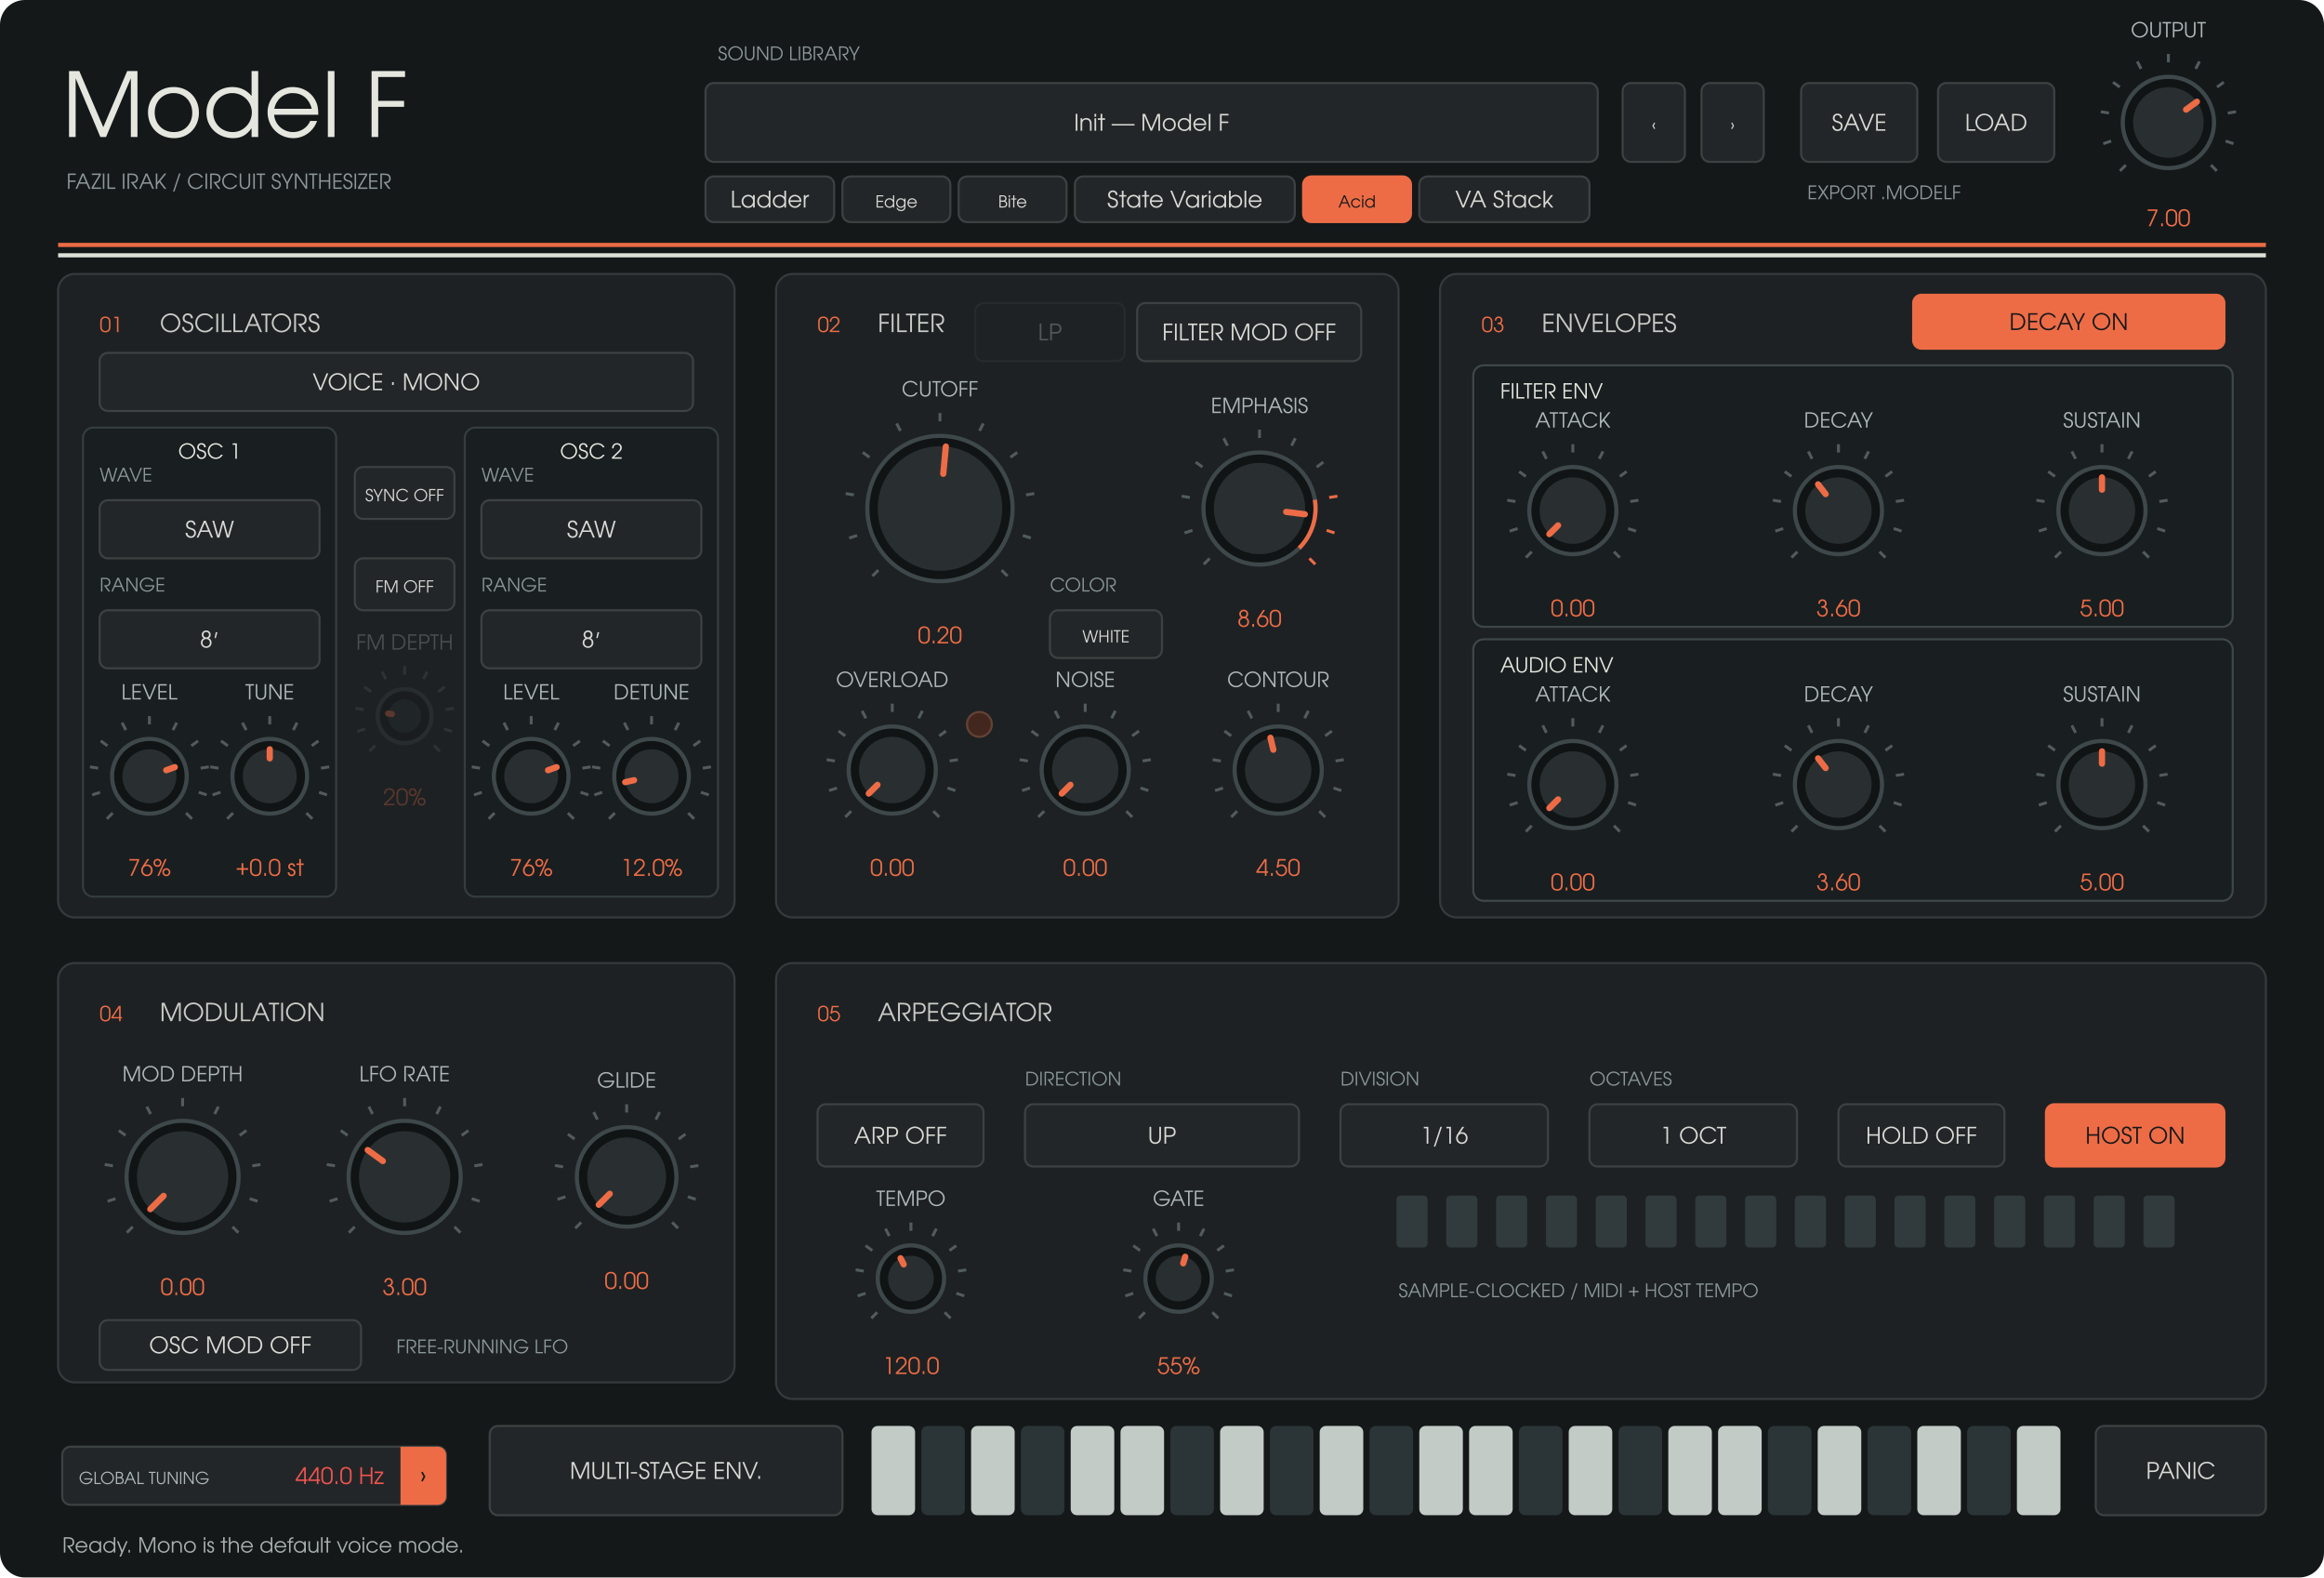
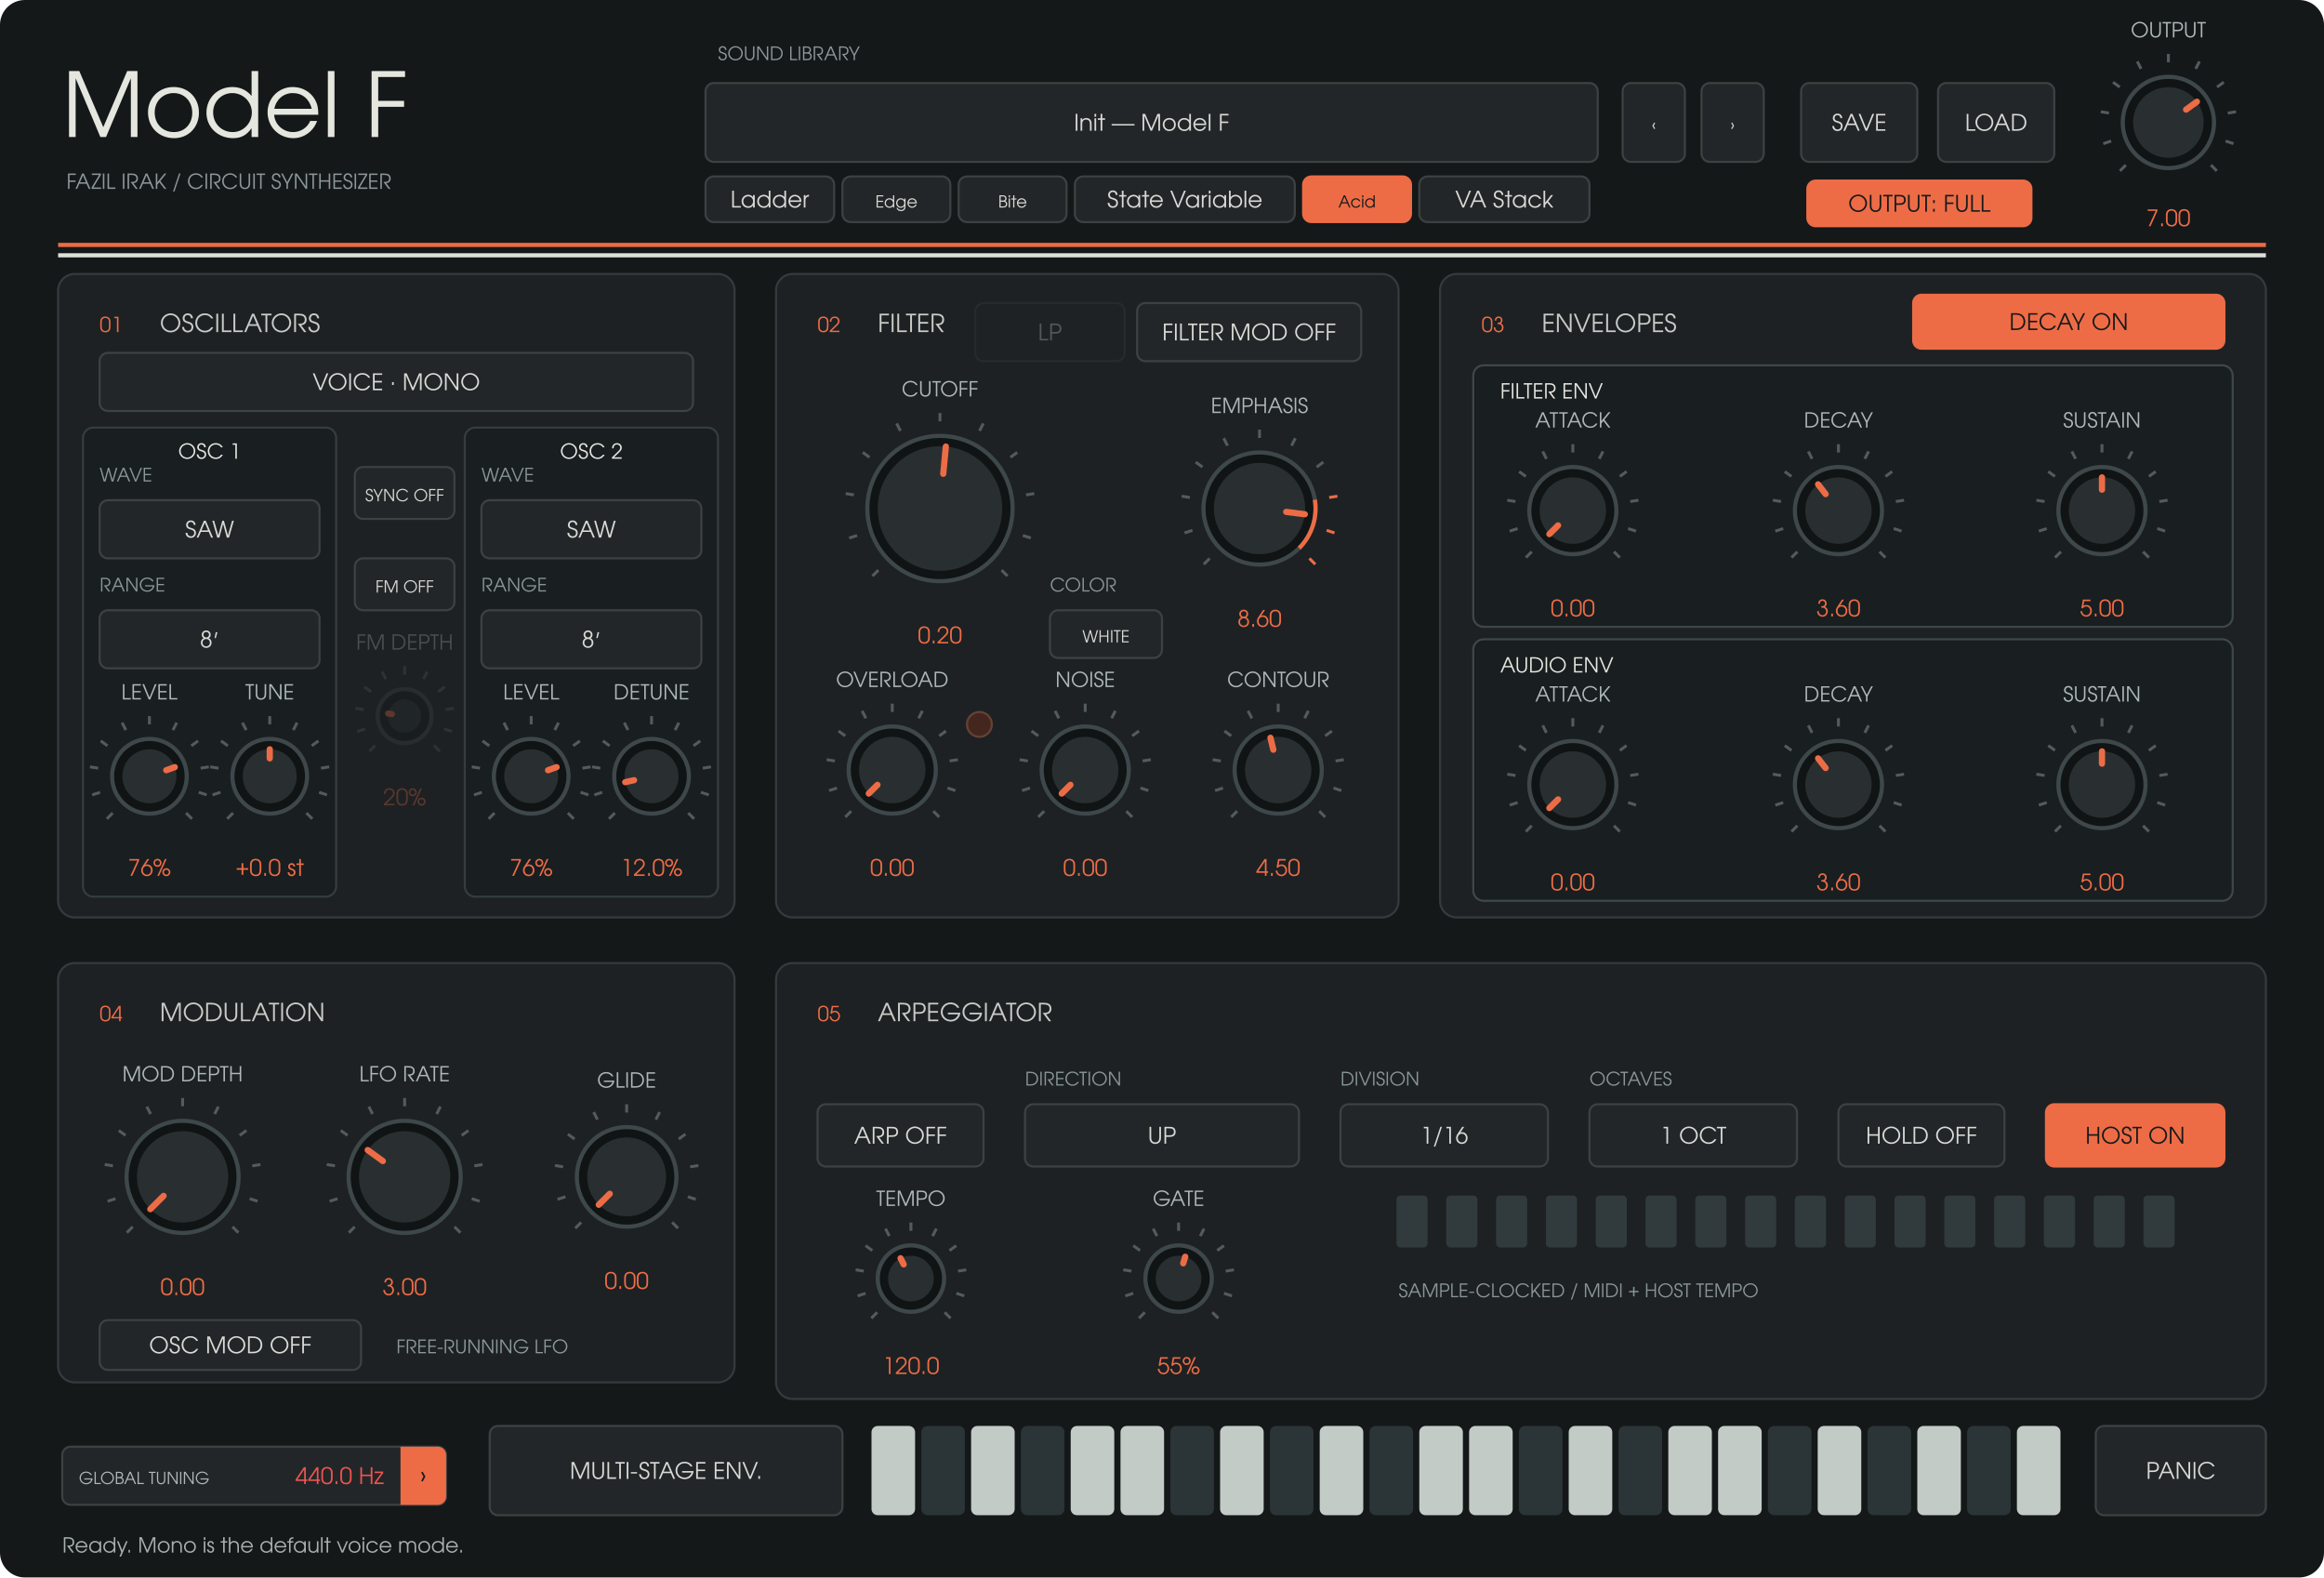
<svg xmlns="http://www.w3.org/2000/svg" width="1120" height="760" viewBox="0 0 1120 760">
  <rect width="1120" height="760" rx="12" fill="#141819" />
  <g font-family="URW Gothic, sans-serif">
    <text x="30" y="66" fill="#e5e7df" font-size="43" text-anchor="start">Model F</text>
    <text x="32" y="91" fill="#8d9799" font-size="10" text-anchor="start">FAZIL IRAK  /  CIRCUIT SYNTHESIZER</text>
    <text x="346" y="29" fill="#8d9799" font-size="9" text-anchor="start">SOUND LIBRARY</text>
    <rect x="340" y="40" width="430" height="38" rx="4" fill="#222628" stroke="#3d4142" />
    <text x="555" y="63" fill="#d8dad5" font-size="11" text-anchor="middle">Init — Model F</text>
    <rect x="340" y="85" width="62" height="22" rx="4" fill="#222628" stroke="#3d4142" />
    <text x="371" y="100" fill="#d8dad5" font-size="11" text-anchor="middle">Ladder</text>
    <rect x="406" y="85" width="52" height="22" rx="4" fill="#222628" stroke="#3d4142" />
    <text x="432" y="100" fill="#d8dad5" font-size="8" text-anchor="middle">Edge</text>
    <rect x="462" y="85" width="52" height="22" rx="4" fill="#222628" stroke="#3d4142" />
    <text x="488" y="100" fill="#d8dad5" font-size="8" text-anchor="middle">Bite</text>
    <rect x="518" y="85" width="106" height="22" rx="4" fill="#222628" stroke="#3d4142" />
    <text x="571" y="100" fill="#d8dad5" font-size="11" text-anchor="middle">State Variable</text>
    <rect x="628" y="85" width="52" height="22" rx="4" fill="#ed6c46" stroke="#ed6c46" />
    <text x="654" y="100" fill="#17191a" font-size="8" text-anchor="middle">Acid</text>
    <rect x="684" y="85" width="82" height="22" rx="4" fill="#222628" stroke="#3d4142" />
    <text x="725" y="100" fill="#d8dad5" font-size="11" text-anchor="middle">VA Stack</text>
    <rect x="782" y="40" width="30" height="38" rx="4" fill="#222628" stroke="#3d4142" />
    <text x="797" y="63" fill="#d8dad5" font-size="8" text-anchor="middle">‹</text>
    <rect x="820" y="40" width="30" height="38" rx="4" fill="#222628" stroke="#3d4142" />
    <text x="835" y="63" fill="#d8dad5" font-size="8" text-anchor="middle">›</text>
    <rect x="868" y="40" width="56" height="38" rx="4" fill="#222628" stroke="#3d4142" />
    <text x="896" y="63" fill="#d8dad5" font-size="11" text-anchor="middle">SAVE</text>
    <rect x="934" y="40" width="56" height="38" rx="4" fill="#222628" stroke="#3d4142" />
    <text x="962" y="63" fill="#d8dad5" font-size="11" text-anchor="middle">LOAD</text>
-     <text x="871" y="96" fill="#8d9799" font-size="9" text-anchor="start">EXPORT .MODELF</text>
    <path d="M28 118H1092" stroke="#ed6c46" stroke-width="2" />
    <path d="M28 123H1092" stroke="#dce0d8" stroke-width="2" />
    <rect x="28" y="132" width="326" height="310" rx="8" fill="#1d2123" stroke="#353a3c" />
    <text x="48" y="160" fill="#ed6c46" font-size="10" text-anchor="start">01</text>
    <text x="77" y="160" fill="#c8cbc6" font-size="12" text-anchor="start">OSCILLATORS</text>
    <rect x="374" y="132" width="300" height="310" rx="8" fill="#1d2123" stroke="#353a3c" />
    <text x="394" y="160" fill="#ed6c46" font-size="10" text-anchor="start">02</text>
    <text x="423" y="160" fill="#c8cbc6" font-size="12" text-anchor="start">FILTER</text>
    <rect x="694" y="132" width="398" height="310" rx="8" fill="#1d2123" stroke="#353a3c" />
    <text x="714" y="160" fill="#ed6c46" font-size="10" text-anchor="start">03</text>
    <text x="743" y="160" fill="#c8cbc6" font-size="12" text-anchor="start">ENVELOPES</text>
    <rect x="28" y="464" width="326" height="202" rx="8" fill="#1d2123" stroke="#353a3c" />
    <text x="48" y="492" fill="#ed6c46" font-size="10" text-anchor="start">04</text>
    <text x="77" y="492" fill="#c8cbc6" font-size="12" text-anchor="start">MODULATION</text>
    <rect x="374" y="464" width="718" height="210" rx="8" fill="#1d2123" stroke="#353a3c" />
    <text x="394" y="492" fill="#ed6c46" font-size="10" text-anchor="start">05</text>
    <text x="423" y="492" fill="#c8cbc6" font-size="12" text-anchor="start">ARPEGGIATOR</text>
    <rect x="40" y="206" width="122" height="226" rx="5" fill="#191e20" stroke="#343d40" />
    <text x="101" y="221" fill="#e5e7df" font-size="10" text-anchor="middle">OSC 1</text>
    <rect x="224" y="206" width="122" height="226" rx="5" fill="#191e20" stroke="#343d40" />
    <text x="285" y="221" fill="#e5e7df" font-size="10" text-anchor="middle">OSC 2</text>
    <rect x="710" y="176" width="366" height="126" rx="5" fill="#191e20" stroke="#3e474a" />
    <text x="723" y="192" fill="#e5e7df" font-size="10" text-anchor="start">FILTER ENV</text>
    <rect x="710" y="308" width="366" height="126" rx="5" fill="#191e20" stroke="#3e474a" />
    <text x="723" y="324" fill="#e5e7df" font-size="10" text-anchor="start">AUDIO ENV</text>
    <rect x="30" y="697" width="185" height="28" rx="4" fill="#222628" stroke="#3d4142" />
    <text x="122.5" y="715" fill="#d8dad5" font-size="11" text-anchor="middle" />
    <path data-role="global-tuning-cycle" d="M193 697H211A4 4 0 0 1 215 701V721A4 4 0 0 1 211 725H193Z" fill="#ed6c46" />
    <text x="38" y="715" fill="#afb8b8" font-size="8" text-anchor="start">GLOBAL TUNING</text>
    <text x="185" y="715" fill="#ef5350" font-size="11" text-anchor="end">440.0 Hz</text>
    <text x="204" y="715" fill="#151b1c" font-size="12" text-anchor="middle">›</text>
    <g opacity="0.3">
      <rect x="470" y="146" width="72" height="28" rx="4" fill="#222628" stroke="#3d4142" />
      <text x="506" y="164" fill="#d8dad5" font-size="11" text-anchor="middle">LP</text>
    </g>
    <path d="M 1024.494 79.506 L 1021.665 82.335" stroke="#525b5e" stroke-width="1.4" />
    <path d="M 1017.419 67.961 L 1013.615 69.198" stroke="#525b5e" stroke-width="1.4" />
    <path d="M 1016.357 54.463 L 1012.406 53.838" stroke="#525b5e" stroke-width="1.4" />
    <path d="M 1021.539 41.954 L 1018.302 39.603" stroke="#525b5e" stroke-width="1.4" />
    <path d="M 1031.834 33.161 L 1030.018 29.597" stroke="#525b5e" stroke-width="1.4" />
    <path d="M 1045 30 L 1045 26" stroke="#525b5e" stroke-width="1.4" />
    <path d="M 1058.166 33.161 L 1059.982 29.597" stroke="#525b5e" stroke-width="1.4" />
    <path d="M 1068.461 41.954 L 1071.698 39.603" stroke="#525b5e" stroke-width="1.4" />
    <path d="M 1073.643 54.463 L 1077.594 53.838" stroke="#525b5e" stroke-width="1.4" />
    <path d="M 1072.581 67.961 L 1076.385 69.198" stroke="#525b5e" stroke-width="1.4" />
    <path d="M 1065.506 79.506 L 1068.335 82.335" stroke="#525b5e" stroke-width="1.4" />
    <circle cx="1045" cy="59" r="22" fill="#101415" stroke="#3e474a" stroke-width="2" />
    <circle cx="1045" cy="59" r="17" fill="#292f31" />
    <path d="M 1053.543 52.793 L 1058.753 49.008" stroke="#ed6c46" stroke-width="3" stroke-linecap="round" />
    <text x="1045" y="18" fill="#afb8b8" font-size="10" text-anchor="middle">OUTPUT</text>
    <text x="1045" y="109" fill="#ed6c46" font-size="11" text-anchor="middle">7.00</text>
+     <rect x="871" y="87" width="108" height="22" rx="4" fill="#ed6c46" stroke="#ed6c46" />
+     <text x="925" y="102" fill="#17191a" font-size="11" text-anchor="middle">OUTPUT: FULL</text>
    <rect x="48" y="170" width="286" height="28" rx="4" fill="#222628" stroke="#3d4142" />
    <text x="191" y="188" fill="#d8dad5" font-size="11" text-anchor="middle">VOICE · MONO</text>
    <rect x="48" y="241" width="106" height="28" rx="4" fill="#222628" stroke="#3d4142" />
    <text x="101" y="259" fill="#d8dad5" font-size="11" text-anchor="middle">SAW</text>
    <text x="48" y="232" fill="#899598" font-size="9" text-anchor="start">WAVE</text>
    <rect x="48" y="294" width="106" height="28" rx="4" fill="#222628" stroke="#3d4142" />
    <text x="101" y="312" fill="#d8dad5" font-size="11" text-anchor="middle">8′</text>
    <text x="48" y="285" fill="#899598" font-size="9" text-anchor="start">RANGE</text>
    <rect x="232" y="241" width="106" height="28" rx="4" fill="#222628" stroke="#3d4142" />
    <text x="285" y="259" fill="#d8dad5" font-size="11" text-anchor="middle">SAW</text>
    <text x="232" y="232" fill="#899598" font-size="9" text-anchor="start">WAVE</text>
    <rect x="232" y="294" width="106" height="28" rx="4" fill="#222628" stroke="#3d4142" />
    <text x="285" y="312" fill="#d8dad5" font-size="11" text-anchor="middle">8′</text>
    <text x="232" y="285" fill="#899598" font-size="9" text-anchor="start">RANGE</text>
    <path d="M 54.322 391.678 L 51.494 394.506" stroke="#525b5e" stroke-width="1.4" />
    <path d="M 48.224 381.725 L 44.419 382.961" stroke="#525b5e" stroke-width="1.4" />
    <path d="M 47.308 370.089 L 43.357 369.463" stroke="#525b5e" stroke-width="1.4" />
    <path d="M 51.775 359.305 L 48.539 356.954" stroke="#525b5e" stroke-width="1.4" />
    <path d="M 60.65 351.725 L 58.834 348.161" stroke="#525b5e" stroke-width="1.4" />
    <path d="M 72 349 L 72 345" stroke="#525b5e" stroke-width="1.4" />
    <path d="M 83.35 351.725 L 85.166 348.161" stroke="#525b5e" stroke-width="1.4" />
    <path d="M 92.225 359.305 L 95.461 356.954" stroke="#525b5e" stroke-width="1.4" />
    <path d="M 96.692 370.089 L 100.643 369.463" stroke="#525b5e" stroke-width="1.4" />
    <path d="M 95.776 381.725 L 99.581 382.961" stroke="#525b5e" stroke-width="1.4" />
    <path d="M 89.678 391.678 L 92.506 394.506" stroke="#525b5e" stroke-width="1.4" />
    <circle cx="72" cy="374" r="18" fill="#101415" stroke="#3e474a" stroke-width="2" />
    <circle cx="72" cy="374" r="13" fill="#292f31" />
    <path d="M 80.129 371.073 L 84.231 369.596" stroke="#ed6c46" stroke-width="3" stroke-linecap="round" />
    <text x="72" y="337" fill="#afb8b8" font-size="10" text-anchor="middle">LEVEL</text>
    <text x="72" y="422" fill="#ed6c46" font-size="11" text-anchor="middle">76%</text>
    <path d="M 112.322 391.678 L 109.494 394.506" stroke="#525b5e" stroke-width="1.4" />
    <path d="M 106.224 381.725 L 102.419 382.961" stroke="#525b5e" stroke-width="1.4" />
    <path d="M 105.308 370.089 L 101.357 369.463" stroke="#525b5e" stroke-width="1.4" />
    <path d="M 109.775 359.305 L 106.539 356.954" stroke="#525b5e" stroke-width="1.4" />
    <path d="M 118.65 351.725 L 116.834 348.161" stroke="#525b5e" stroke-width="1.4" />
    <path d="M 130 349 L 130 345" stroke="#525b5e" stroke-width="1.4" />
    <path d="M 141.35 351.725 L 143.166 348.161" stroke="#525b5e" stroke-width="1.4" />
    <path d="M 150.225 359.305 L 153.461 356.954" stroke="#525b5e" stroke-width="1.4" />
    <path d="M 154.692 370.089 L 158.643 369.463" stroke="#525b5e" stroke-width="1.4" />
    <path d="M 153.776 381.725 L 157.581 382.961" stroke="#525b5e" stroke-width="1.4" />
    <path d="M 147.678 391.678 L 150.506 394.506" stroke="#525b5e" stroke-width="1.4" />
    <circle cx="130" cy="374" r="18" fill="#101415" stroke="#3e474a" stroke-width="2" />
    <circle cx="130" cy="374" r="13" fill="#292f31" />
    <path d="M 130 365.36 L 130 361" stroke="#ed6c46" stroke-width="3" stroke-linecap="round" />
    <text x="130" y="337" fill="#afb8b8" font-size="10" text-anchor="middle">TUNE</text>
    <text x="130" y="422" fill="#ed6c46" font-size="11" text-anchor="middle">+0.0 st</text>
    <path d="M 238.322 391.678 L 235.494 394.506" stroke="#525b5e" stroke-width="1.4" />
    <path d="M 232.224 381.725 L 228.419 382.961" stroke="#525b5e" stroke-width="1.4" />
    <path d="M 231.308 370.089 L 227.357 369.463" stroke="#525b5e" stroke-width="1.4" />
    <path d="M 235.775 359.305 L 232.539 356.954" stroke="#525b5e" stroke-width="1.4" />
    <path d="M 244.65 351.725 L 242.834 348.161" stroke="#525b5e" stroke-width="1.4" />
    <path d="M 256 349 L 256 345" stroke="#525b5e" stroke-width="1.4" />
    <path d="M 267.35 351.725 L 269.166 348.161" stroke="#525b5e" stroke-width="1.4" />
    <path d="M 276.225 359.305 L 279.461 356.954" stroke="#525b5e" stroke-width="1.4" />
    <path d="M 280.692 370.089 L 284.643 369.463" stroke="#525b5e" stroke-width="1.4" />
    <path d="M 279.776 381.725 L 283.581 382.961" stroke="#525b5e" stroke-width="1.4" />
    <path d="M 273.678 391.678 L 276.506 394.506" stroke="#525b5e" stroke-width="1.4" />
    <circle cx="256" cy="374" r="18" fill="#101415" stroke="#3e474a" stroke-width="2" />
    <circle cx="256" cy="374" r="13" fill="#292f31" />
    <path d="M 264.129 371.073 L 268.231 369.596" stroke="#ed6c46" stroke-width="3" stroke-linecap="round" />
    <text x="256" y="337" fill="#afb8b8" font-size="10" text-anchor="middle">LEVEL</text>
    <text x="256" y="422" fill="#ed6c46" font-size="11" text-anchor="middle">76%</text>
    <path d="M 296.322 391.678 L 293.494 394.506" stroke="#525b5e" stroke-width="1.4" />
    <path d="M 290.224 381.725 L 286.419 382.961" stroke="#525b5e" stroke-width="1.4" />
    <path d="M 289.308 370.089 L 285.357 369.463" stroke="#525b5e" stroke-width="1.4" />
    <path d="M 293.775 359.305 L 290.539 356.954" stroke="#525b5e" stroke-width="1.4" />
    <path d="M 302.65 351.725 L 300.834 348.161" stroke="#525b5e" stroke-width="1.4" />
    <path d="M 314 349 L 314 345" stroke="#525b5e" stroke-width="1.4" />
    <path d="M 325.35 351.725 L 327.166 348.161" stroke="#525b5e" stroke-width="1.4" />
    <path d="M 334.225 359.305 L 337.461 356.954" stroke="#525b5e" stroke-width="1.4" />
    <path d="M 338.692 370.089 L 342.643 369.463" stroke="#525b5e" stroke-width="1.4" />
    <path d="M 337.776 381.725 L 341.581 382.961" stroke="#525b5e" stroke-width="1.4" />
    <path d="M 331.678 391.678 L 334.506 394.506" stroke="#525b5e" stroke-width="1.4" />
    <circle cx="314" cy="374" r="18" fill="#101415" stroke="#3e474a" stroke-width="2" />
    <circle cx="314" cy="374" r="13" fill="#292f31" />
    <path d="M 305.568 375.885 L 301.313 376.836" stroke="#ed6c46" stroke-width="3" stroke-linecap="round" />
    <text x="314" y="337" fill="#afb8b8" font-size="10" text-anchor="middle">DETUNE</text>
    <text x="314" y="422" fill="#ed6c46" font-size="11" text-anchor="middle">12.0%</text>
    <rect x="171" y="225" width="48" height="25" rx="4" fill="#222628" stroke="#3d4142" />
    <text x="195" y="241.5" fill="#d8dad5" font-size="8" text-anchor="middle">SYNC  OFF</text>
    <rect x="171" y="269" width="48" height="25" rx="4" fill="#222628" stroke="#3d4142" />
    <text x="195" y="285.5" fill="#d8dad5" font-size="8" text-anchor="middle">FM  OFF</text>
    <g opacity="0.3">
      <path d="M 180.858 359.142 L 178.029 361.971" stroke="#525b5e" stroke-width="1.4" />
      <path d="M 175.979 351.18 L 172.175 352.416" stroke="#525b5e" stroke-width="1.4" />
      <path d="M 175.246 341.871 L 171.295 341.246" stroke="#525b5e" stroke-width="1.4" />
      <path d="M 178.82 333.244 L 175.584 330.893" stroke="#525b5e" stroke-width="1.4" />
      <path d="M 185.92 327.18 L 184.104 323.616" stroke="#525b5e" stroke-width="1.4" />
      <path d="M 195 325 L 195 321" stroke="#525b5e" stroke-width="1.4" />
      <path d="M 204.08 327.18 L 205.896 323.616" stroke="#525b5e" stroke-width="1.4" />
      <path d="M 211.18 333.244 L 214.416 330.893" stroke="#525b5e" stroke-width="1.4" />
      <path d="M 214.754 341.871 L 218.705 341.246" stroke="#525b5e" stroke-width="1.4" />
      <path d="M 214.021 351.18 L 217.825 352.416" stroke="#525b5e" stroke-width="1.4" />
      <path d="M 209.142 359.142 L 211.971 361.971" stroke="#525b5e" stroke-width="1.4" />
      <circle cx="195" cy="345" r="13" fill="#101415" stroke="#3e474a" stroke-width="2" />
      <circle cx="195" cy="345" r="8" fill="#292f31" />
      <path d="M 188.837 344.024 L 187.098 343.749" stroke="#ed6c46" stroke-width="3" stroke-linecap="round" />
      <text x="195" y="313" fill="#afb8b8" font-size="10" text-anchor="middle">FM DEPTH</text>
      <text x="195" y="388" fill="#ed6c46" font-size="11" text-anchor="middle">20%</text>
    </g>
    <path d="M 423.302 274.698 L 420.473 277.527" stroke="#525b5e" stroke-width="1.4" />
    <path d="M 413.056 257.979 L 409.251 259.215" stroke="#525b5e" stroke-width="1.4" />
    <path d="M 411.517 238.43 L 407.566 237.804" stroke="#525b5e" stroke-width="1.4" />
    <path d="M 419.021 220.313 L 415.785 217.962" stroke="#525b5e" stroke-width="1.4" />
    <path d="M 433.932 207.578 L 432.116 204.014" stroke="#525b5e" stroke-width="1.4" />
    <path d="M 453 203 L 453 199" stroke="#525b5e" stroke-width="1.4" />
    <path d="M 472.068 207.578 L 473.884 204.014" stroke="#525b5e" stroke-width="1.4" />
    <path d="M 486.979 220.313 L 490.215 217.962" stroke="#525b5e" stroke-width="1.4" />
    <path d="M 494.483 238.43 L 498.434 237.804" stroke="#525b5e" stroke-width="1.4" />
    <path d="M 492.944 257.979 L 496.749 259.215" stroke="#525b5e" stroke-width="1.4" />
    <path d="M 482.698 274.698 L 485.527 277.527" stroke="#525b5e" stroke-width="1.4" />
    <circle cx="453" cy="245" r="35" fill="#101415" stroke="#3e474a" stroke-width="2" />
    <circle cx="453" cy="245" r="30" fill="#292f31" />
    <path d="M 454.581 228.275 L 455.823 215.133" stroke="#ed6c46" stroke-width="3" stroke-linecap="round" />
    <text x="453" y="191" fill="#afb8b8" font-size="10" text-anchor="middle">CUTOFF</text>
    <text x="453" y="310" fill="#ed6c46" font-size="11" text-anchor="middle">0.20</text>
    <path d="M 582.958 269.042 L 580.13 271.87" stroke="#525b5e" stroke-width="1.4" />
    <path d="M 574.664 255.507 L 570.86 256.743" stroke="#525b5e" stroke-width="1.4" />
    <path d="M 573.419 239.681 L 569.468 239.055" stroke="#525b5e" stroke-width="1.4" />
    <path d="M 579.493 225.015 L 576.257 222.664" stroke="#525b5e" stroke-width="1.4" />
    <path d="M 591.564 214.706 L 589.748 211.142" stroke="#525b5e" stroke-width="1.4" />
    <path d="M 607 211 L 607 207" stroke="#525b5e" stroke-width="1.4" />
    <path d="M 622.436 214.706 L 624.252 211.142" stroke="#525b5e" stroke-width="1.4" />
    <path d="M 634.507 225.015 L 637.743 222.664" stroke="#525b5e" stroke-width="1.4" />
    <path d="M 640.581 239.681 L 644.532 239.055" stroke="#ed6c46" stroke-width="1.4" />
    <path d="M 639.336 255.507 L 643.14 256.743" stroke="#ed6c46" stroke-width="1.4" />
    <path d="M 631.042 269.042 L 633.87 271.87" stroke="#ed6c46" stroke-width="1.4" />
    <circle cx="607" cy="245" r="27" fill="#101415" stroke="#3e474a" stroke-width="2" />
    <circle cx="607" cy="245" r="22" fill="#292f31" />
    <path d="M 619.858 246.624 L 628.827 247.757" stroke="#ed6c46" stroke-width="3" stroke-linecap="round" />
    <path data-role="emphasis-high-resonance" data-start="0.80" d="M 633.668 240.776 A 27 27 0 0 1 626.092 264.092" fill="none" stroke="#ed6c46" stroke-width="2" stroke-linecap="butt" />
    <text x="607" y="199" fill="#afb8b8" font-size="10" text-anchor="middle">EMPHASIS</text>
    <text x="607" y="302" fill="#ed6c46" font-size="11" text-anchor="middle">8.60</text>
    <path d="M 596.201 390.799 L 593.373 393.627" stroke="#525b5e" stroke-width="1.4" />
    <path d="M 589.37 379.652 L 585.566 380.889" stroke="#525b5e" stroke-width="1.4" />
    <path d="M 588.345 366.62 L 584.394 365.994" stroke="#525b5e" stroke-width="1.4" />
    <path d="M 593.348 354.542 L 590.111 352.191" stroke="#525b5e" stroke-width="1.4" />
    <path d="M 603.288 346.052 L 601.472 342.488" stroke="#525b5e" stroke-width="1.4" />
    <path d="M 616 343 L 616 339" stroke="#525b5e" stroke-width="1.4" />
    <path d="M 628.712 346.052 L 630.528 342.488" stroke="#525b5e" stroke-width="1.4" />
    <path d="M 638.652 354.542 L 641.889 352.191" stroke="#525b5e" stroke-width="1.4" />
    <path d="M 643.655 366.62 L 647.606 365.994" stroke="#525b5e" stroke-width="1.4" />
    <path d="M 642.63 379.652 L 646.434 380.889" stroke="#525b5e" stroke-width="1.4" />
    <path d="M 635.799 390.799 L 638.627 393.627" stroke="#525b5e" stroke-width="1.4" />
    <circle cx="616" cy="371" r="21" fill="#101415" stroke="#3e474a" stroke-width="2" />
    <circle cx="616" cy="371" r="16" fill="#292f31" />
    <path d="M 613.647 361.199 L 612.265 355.442" stroke="#ed6c46" stroke-width="3" stroke-linecap="round" />
    <text x="616" y="331" fill="#afb8b8" font-size="10" text-anchor="middle">CONTOUR</text>
    <text x="616" y="422" fill="#ed6c46" font-size="11" text-anchor="middle">4.50</text>
    <path d="M 410.201 390.799 L 407.373 393.627" stroke="#525b5e" stroke-width="1.4" />
    <path d="M 403.37 379.652 L 399.566 380.889" stroke="#525b5e" stroke-width="1.4" />
    <path d="M 402.345 366.62 L 398.394 365.994" stroke="#525b5e" stroke-width="1.4" />
    <path d="M 407.348 354.542 L 404.111 352.191" stroke="#525b5e" stroke-width="1.4" />
    <path d="M 417.288 346.052 L 415.472 342.488" stroke="#525b5e" stroke-width="1.4" />
    <path d="M 430 343 L 430 339" stroke="#525b5e" stroke-width="1.4" />
    <path d="M 442.712 346.052 L 444.528 342.488" stroke="#525b5e" stroke-width="1.4" />
    <path d="M 452.652 354.542 L 455.889 352.191" stroke="#525b5e" stroke-width="1.4" />
    <path d="M 457.655 366.62 L 461.606 365.994" stroke="#525b5e" stroke-width="1.4" />
    <path d="M 456.63 379.652 L 460.434 380.889" stroke="#525b5e" stroke-width="1.4" />
    <path d="M 449.799 390.799 L 452.627 393.627" stroke="#525b5e" stroke-width="1.4" />
    <circle cx="430" cy="371" r="21" fill="#101415" stroke="#3e474a" stroke-width="2" />
    <circle cx="430" cy="371" r="16" fill="#292f31" />
    <path d="M 422.872 378.128 L 418.686 382.314" stroke="#ed6c46" stroke-width="3" stroke-linecap="round" />
    <text x="430" y="331" fill="#afb8b8" font-size="10" text-anchor="middle">OVERLOAD</text>
    <text x="430" y="422" fill="#ed6c46" font-size="11" text-anchor="middle">0.00</text>
    <rect x="548" y="146" width="108" height="28" rx="4" fill="#222628" stroke="#3d4142" />
    <text x="602" y="164" fill="#d8dad5" font-size="11" text-anchor="middle">FILTER MOD  OFF</text>
    <path d="M 738.201 265.799 L 735.373 268.627" stroke="#525b5e" stroke-width="1.4" />
    <path d="M 731.37 254.652 L 727.566 255.889" stroke="#525b5e" stroke-width="1.4" />
    <path d="M 730.345 241.62 L 726.394 240.994" stroke="#525b5e" stroke-width="1.4" />
    <path d="M 735.348 229.542 L 732.111 227.191" stroke="#525b5e" stroke-width="1.4" />
    <path d="M 745.288 221.052 L 743.472 217.488" stroke="#525b5e" stroke-width="1.4" />
    <path d="M 758 218 L 758 214" stroke="#525b5e" stroke-width="1.4" />
    <path d="M 770.712 221.052 L 772.528 217.488" stroke="#525b5e" stroke-width="1.4" />
    <path d="M 780.652 229.542 L 783.889 227.191" stroke="#525b5e" stroke-width="1.4" />
    <path d="M 785.655 241.62 L 789.606 240.994" stroke="#525b5e" stroke-width="1.4" />
    <path d="M 784.63 254.652 L 788.434 255.889" stroke="#525b5e" stroke-width="1.4" />
    <path d="M 777.799 265.799 L 780.627 268.627" stroke="#525b5e" stroke-width="1.4" />
    <circle cx="758" cy="246" r="21" fill="#101415" stroke="#3e474a" stroke-width="2" />
    <circle cx="758" cy="246" r="16" fill="#292f31" />
    <path d="M 750.872 253.128 L 746.686 257.314" stroke="#ed6c46" stroke-width="3" stroke-linecap="round" />
    <text x="758" y="206" fill="#afb8b8" font-size="10" text-anchor="middle">ATTACK</text>
    <text x="758" y="297" fill="#ed6c46" font-size="11" text-anchor="middle">0.00</text>
    <path d="M 866.201 265.799 L 863.373 268.627" stroke="#525b5e" stroke-width="1.4" />
    <path d="M 859.37 254.652 L 855.566 255.889" stroke="#525b5e" stroke-width="1.4" />
    <path d="M 858.345 241.62 L 854.394 240.994" stroke="#525b5e" stroke-width="1.4" />
    <path d="M 863.348 229.542 L 860.111 227.191" stroke="#525b5e" stroke-width="1.4" />
    <path d="M 873.288 221.052 L 871.472 217.488" stroke="#525b5e" stroke-width="1.4" />
    <path d="M 886 218 L 886 214" stroke="#525b5e" stroke-width="1.4" />
    <path d="M 898.712 221.052 L 900.528 217.488" stroke="#525b5e" stroke-width="1.4" />
    <path d="M 908.652 229.542 L 911.889 227.191" stroke="#525b5e" stroke-width="1.4" />
    <path d="M 913.655 241.62 L 917.606 240.994" stroke="#525b5e" stroke-width="1.4" />
    <path d="M 912.63 254.652 L 916.434 255.889" stroke="#525b5e" stroke-width="1.4" />
    <path d="M 905.799 265.799 L 908.627 268.627" stroke="#525b5e" stroke-width="1.4" />
    <circle cx="886" cy="246" r="21" fill="#101415" stroke="#3e474a" stroke-width="2" />
    <circle cx="886" cy="246" r="16" fill="#292f31" />
    <path d="M 879.822 238.035 L 876.193 233.358" stroke="#ed6c46" stroke-width="3" stroke-linecap="round" />
    <text x="886" y="206" fill="#afb8b8" font-size="10" text-anchor="middle">DECAY</text>
    <text x="886" y="297" fill="#ed6c46" font-size="11" text-anchor="middle">3.60</text>
    <path d="M 993.201 265.799 L 990.373 268.627" stroke="#525b5e" stroke-width="1.4" />
    <path d="M 986.37 254.652 L 982.566 255.889" stroke="#525b5e" stroke-width="1.4" />
    <path d="M 985.345 241.62 L 981.394 240.994" stroke="#525b5e" stroke-width="1.4" />
    <path d="M 990.348 229.542 L 987.111 227.191" stroke="#525b5e" stroke-width="1.4" />
    <path d="M 1000.288 221.052 L 998.472 217.488" stroke="#525b5e" stroke-width="1.4" />
    <path d="M 1013 218 L 1013 214" stroke="#525b5e" stroke-width="1.4" />
    <path d="M 1025.712 221.052 L 1027.528 217.488" stroke="#525b5e" stroke-width="1.4" />
    <path d="M 1035.652 229.542 L 1038.889 227.191" stroke="#525b5e" stroke-width="1.4" />
    <path d="M 1040.655 241.62 L 1044.606 240.994" stroke="#525b5e" stroke-width="1.4" />
    <path d="M 1039.63 254.652 L 1043.434 255.889" stroke="#525b5e" stroke-width="1.4" />
    <path d="M 1032.799 265.799 L 1035.627 268.627" stroke="#525b5e" stroke-width="1.4" />
    <circle cx="1013" cy="246" r="21" fill="#101415" stroke="#3e474a" stroke-width="2" />
    <circle cx="1013" cy="246" r="16" fill="#292f31" />
    <path d="M 1013 235.92 L 1013 230" stroke="#ed6c46" stroke-width="3" stroke-linecap="round" />
    <text x="1013" y="206" fill="#afb8b8" font-size="10" text-anchor="middle">SUSTAIN</text>
    <text x="1013" y="297" fill="#ed6c46" font-size="11" text-anchor="middle">5.00</text>
    <path d="M 738.201 397.799 L 735.373 400.627" stroke="#525b5e" stroke-width="1.4" />
    <path d="M 731.37 386.652 L 727.566 387.889" stroke="#525b5e" stroke-width="1.4" />
    <path d="M 730.345 373.62 L 726.394 372.994" stroke="#525b5e" stroke-width="1.4" />
    <path d="M 735.348 361.542 L 732.111 359.191" stroke="#525b5e" stroke-width="1.4" />
    <path d="M 745.288 353.052 L 743.472 349.488" stroke="#525b5e" stroke-width="1.4" />
    <path d="M 758 350 L 758 346" stroke="#525b5e" stroke-width="1.4" />
    <path d="M 770.712 353.052 L 772.528 349.488" stroke="#525b5e" stroke-width="1.4" />
    <path d="M 780.652 361.542 L 783.889 359.191" stroke="#525b5e" stroke-width="1.4" />
    <path d="M 785.655 373.62 L 789.606 372.994" stroke="#525b5e" stroke-width="1.4" />
    <path d="M 784.63 386.652 L 788.434 387.889" stroke="#525b5e" stroke-width="1.4" />
    <path d="M 777.799 397.799 L 780.627 400.627" stroke="#525b5e" stroke-width="1.4" />
    <circle cx="758" cy="378" r="21" fill="#101415" stroke="#3e474a" stroke-width="2" />
    <circle cx="758" cy="378" r="16" fill="#292f31" />
    <path d="M 750.872 385.128 L 746.686 389.314" stroke="#ed6c46" stroke-width="3" stroke-linecap="round" />
    <text x="758" y="338" fill="#afb8b8" font-size="10" text-anchor="middle">ATTACK</text>
    <text x="758" y="429" fill="#ed6c46" font-size="11" text-anchor="middle">0.00</text>
    <path d="M 866.201 397.799 L 863.373 400.627" stroke="#525b5e" stroke-width="1.4" />
    <path d="M 859.37 386.652 L 855.566 387.889" stroke="#525b5e" stroke-width="1.4" />
    <path d="M 858.345 373.62 L 854.394 372.994" stroke="#525b5e" stroke-width="1.4" />
    <path d="M 863.348 361.542 L 860.111 359.191" stroke="#525b5e" stroke-width="1.4" />
    <path d="M 873.288 353.052 L 871.472 349.488" stroke="#525b5e" stroke-width="1.4" />
    <path d="M 886 350 L 886 346" stroke="#525b5e" stroke-width="1.4" />
    <path d="M 898.712 353.052 L 900.528 349.488" stroke="#525b5e" stroke-width="1.4" />
    <path d="M 908.652 361.542 L 911.889 359.191" stroke="#525b5e" stroke-width="1.4" />
    <path d="M 913.655 373.62 L 917.606 372.994" stroke="#525b5e" stroke-width="1.4" />
    <path d="M 912.63 386.652 L 916.434 387.889" stroke="#525b5e" stroke-width="1.4" />
    <path d="M 905.799 397.799 L 908.627 400.627" stroke="#525b5e" stroke-width="1.4" />
    <circle cx="886" cy="378" r="21" fill="#101415" stroke="#3e474a" stroke-width="2" />
    <circle cx="886" cy="378" r="16" fill="#292f31" />
    <path d="M 879.822 370.035 L 876.193 365.358" stroke="#ed6c46" stroke-width="3" stroke-linecap="round" />
    <text x="886" y="338" fill="#afb8b8" font-size="10" text-anchor="middle">DECAY</text>
    <text x="886" y="429" fill="#ed6c46" font-size="11" text-anchor="middle">3.60</text>
    <path d="M 993.201 397.799 L 990.373 400.627" stroke="#525b5e" stroke-width="1.4" />
    <path d="M 986.37 386.652 L 982.566 387.889" stroke="#525b5e" stroke-width="1.4" />
    <path d="M 985.345 373.62 L 981.394 372.994" stroke="#525b5e" stroke-width="1.4" />
    <path d="M 990.348 361.542 L 987.111 359.191" stroke="#525b5e" stroke-width="1.4" />
    <path d="M 1000.288 353.052 L 998.472 349.488" stroke="#525b5e" stroke-width="1.4" />
    <path d="M 1013 350 L 1013 346" stroke="#525b5e" stroke-width="1.4" />
    <path d="M 1025.712 353.052 L 1027.528 349.488" stroke="#525b5e" stroke-width="1.4" />
    <path d="M 1035.652 361.542 L 1038.889 359.191" stroke="#525b5e" stroke-width="1.4" />
    <path d="M 1040.655 373.62 L 1044.606 372.994" stroke="#525b5e" stroke-width="1.4" />
    <path d="M 1039.63 386.652 L 1043.434 387.889" stroke="#525b5e" stroke-width="1.4" />
    <path d="M 1032.799 397.799 L 1035.627 400.627" stroke="#525b5e" stroke-width="1.4" />
    <circle cx="1013" cy="378" r="21" fill="#101415" stroke="#3e474a" stroke-width="2" />
    <circle cx="1013" cy="378" r="16" fill="#292f31" />
    <path d="M 1013 367.92 L 1013 362" stroke="#ed6c46" stroke-width="3" stroke-linecap="round" />
    <text x="1013" y="338" fill="#afb8b8" font-size="10" text-anchor="middle">SUSTAIN</text>
    <text x="1013" y="429" fill="#ed6c46" font-size="11" text-anchor="middle">5.00</text>
    <path d="M 503.201 390.799 L 500.373 393.627" stroke="#525b5e" stroke-width="1.4" />
    <path d="M 496.37 379.652 L 492.566 380.889" stroke="#525b5e" stroke-width="1.4" />
    <path d="M 495.345 366.62 L 491.394 365.994" stroke="#525b5e" stroke-width="1.4" />
    <path d="M 500.348 354.542 L 497.111 352.191" stroke="#525b5e" stroke-width="1.4" />
    <path d="M 510.288 346.052 L 508.472 342.488" stroke="#525b5e" stroke-width="1.4" />
    <path d="M 523 343 L 523 339" stroke="#525b5e" stroke-width="1.4" />
    <path d="M 535.712 346.052 L 537.528 342.488" stroke="#525b5e" stroke-width="1.4" />
    <path d="M 545.652 354.542 L 548.889 352.191" stroke="#525b5e" stroke-width="1.4" />
    <path d="M 550.655 366.62 L 554.606 365.994" stroke="#525b5e" stroke-width="1.4" />
    <path d="M 549.63 379.652 L 553.434 380.889" stroke="#525b5e" stroke-width="1.4" />
    <path d="M 542.799 390.799 L 545.627 393.627" stroke="#525b5e" stroke-width="1.4" />
    <circle cx="523" cy="371" r="21" fill="#101415" stroke="#3e474a" stroke-width="2" />
    <circle cx="523" cy="371" r="16" fill="#292f31" />
    <path d="M 515.872 378.128 L 511.686 382.314" stroke="#ed6c46" stroke-width="3" stroke-linecap="round" />
    <text x="523" y="331" fill="#afb8b8" font-size="10" text-anchor="middle">NOISE</text>
    <text x="523" y="422" fill="#ed6c46" font-size="11" text-anchor="middle">0.00</text>
    <rect x="506" y="294" width="54" height="23" rx="4" fill="#222628" stroke="#3d4142" />
    <text x="533" y="309.5" fill="#d8dad5" font-size="8" text-anchor="middle">WHITE</text>
    <text x="506" y="285" fill="#899598" font-size="9" text-anchor="start">COLOR</text>
    <rect x="922" y="142" width="150" height="26" rx="4" fill="#ed6c46" stroke="#ed6c46" />
    <text x="997" y="159" fill="#17191a" font-size="11" text-anchor="middle">DECAY  ON</text>
    <path d="M 63.958 591.042 L 61.13 593.87" stroke="#525b5e" stroke-width="1.4" />
    <path d="M 55.664 577.507 L 51.86 578.743" stroke="#525b5e" stroke-width="1.4" />
    <path d="M 54.419 561.681 L 50.468 561.055" stroke="#525b5e" stroke-width="1.4" />
    <path d="M 60.493 547.015 L 57.257 544.664" stroke="#525b5e" stroke-width="1.4" />
    <path d="M 72.564 536.706 L 70.748 533.142" stroke="#525b5e" stroke-width="1.4" />
    <path d="M 88 533 L 88 529" stroke="#525b5e" stroke-width="1.4" />
    <path d="M 103.436 536.706 L 105.252 533.142" stroke="#525b5e" stroke-width="1.4" />
    <path d="M 115.507 547.015 L 118.743 544.664" stroke="#525b5e" stroke-width="1.4" />
    <path d="M 121.581 561.681 L 125.532 561.055" stroke="#525b5e" stroke-width="1.4" />
    <path d="M 120.336 577.507 L 124.14 578.743" stroke="#525b5e" stroke-width="1.4" />
    <path d="M 112.042 591.042 L 114.87 593.87" stroke="#525b5e" stroke-width="1.4" />
    <circle cx="88" cy="567" r="27" fill="#101415" stroke="#3e474a" stroke-width="2" />
    <circle cx="88" cy="567" r="22" fill="#292f31" />
    <path d="M 78.836 576.164 L 72.444 582.556" stroke="#ed6c46" stroke-width="3" stroke-linecap="round" />
    <text x="88" y="521" fill="#afb8b8" font-size="10" text-anchor="middle">MOD DEPTH</text>
    <text x="88" y="624" fill="#ed6c46" font-size="11" text-anchor="middle">0.00</text>
    <path d="M 170.958 591.042 L 168.13 593.87" stroke="#525b5e" stroke-width="1.4" />
    <path d="M 162.664 577.507 L 158.86 578.743" stroke="#525b5e" stroke-width="1.4" />
    <path d="M 161.419 561.681 L 157.468 561.055" stroke="#525b5e" stroke-width="1.4" />
    <path d="M 167.493 547.015 L 164.257 544.664" stroke="#525b5e" stroke-width="1.4" />
    <path d="M 179.564 536.706 L 177.748 533.142" stroke="#525b5e" stroke-width="1.4" />
    <path d="M 195 533 L 195 529" stroke="#525b5e" stroke-width="1.4" />
    <path d="M 210.436 536.706 L 212.252 533.142" stroke="#525b5e" stroke-width="1.4" />
    <path d="M 222.507 547.015 L 225.743 544.664" stroke="#525b5e" stroke-width="1.4" />
    <path d="M 228.581 561.681 L 232.532 561.055" stroke="#525b5e" stroke-width="1.4" />
    <path d="M 227.336 577.507 L 231.14 578.743" stroke="#525b5e" stroke-width="1.4" />
    <path d="M 219.042 591.042 L 221.87 593.87" stroke="#525b5e" stroke-width="1.4" />
    <circle cx="195" cy="567" r="27" fill="#101415" stroke="#3e474a" stroke-width="2" />
    <circle cx="195" cy="567" r="22" fill="#292f31" />
    <path d="M 184.515 559.382 L 177.202 554.069" stroke="#ed6c46" stroke-width="3" stroke-linecap="round" />
    <text x="195" y="521" fill="#afb8b8" font-size="10" text-anchor="middle">LFO RATE</text>
    <text x="195" y="624" fill="#ed6c46" font-size="11" text-anchor="middle">3.00</text>
    <path d="M 280.08 588.92 L 277.251 591.749" stroke="#525b5e" stroke-width="1.4" />
    <path d="M 272.517 576.58 L 268.713 577.816" stroke="#525b5e" stroke-width="1.4" />
    <path d="M 271.382 562.151 L 267.431 561.525" stroke="#525b5e" stroke-width="1.4" />
    <path d="M 276.92 548.779 L 273.684 546.428" stroke="#525b5e" stroke-width="1.4" />
    <path d="M 287.926 539.379 L 286.11 535.815" stroke="#525b5e" stroke-width="1.4" />
    <path d="M 302 536 L 302 532" stroke="#525b5e" stroke-width="1.4" />
    <path d="M 316.074 539.379 L 317.89 535.815" stroke="#525b5e" stroke-width="1.4" />
    <path d="M 327.08 548.779 L 330.316 546.428" stroke="#525b5e" stroke-width="1.4" />
    <path d="M 332.618 562.151 L 336.569 561.525" stroke="#525b5e" stroke-width="1.4" />
    <path d="M 331.483 576.58 L 335.287 577.816" stroke="#525b5e" stroke-width="1.4" />
    <path d="M 323.92 588.92 L 326.749 591.749" stroke="#525b5e" stroke-width="1.4" />
    <circle cx="302" cy="567" r="24" fill="#101415" stroke="#3e474a" stroke-width="2" />
    <circle cx="302" cy="567" r="19" fill="#292f31" />
    <path d="M 293.854 575.146 L 288.565 580.435" stroke="#ed6c46" stroke-width="3" stroke-linecap="round" />
    <text x="302" y="524" fill="#afb8b8" font-size="10" text-anchor="middle">GLIDE</text>
    <text x="302" y="621" fill="#ed6c46" font-size="11" text-anchor="middle">0.00</text>
    <rect x="48" y="636" width="126" height="24" rx="4" fill="#222628" stroke="#3d4142" />
    <text x="111" y="652" fill="#d8dad5" font-size="11" text-anchor="middle">OSC MOD  OFF</text>
    <rect x="394" y="532" width="80" height="30" rx="4" fill="#222628" stroke="#3d4142" />
    <text x="434" y="551" fill="#d8dad5" font-size="11" text-anchor="middle">ARP  OFF</text>
    <rect x="494" y="532" width="132" height="30" rx="4" fill="#222628" stroke="#3d4142" />
    <text x="560" y="551" fill="#d8dad5" font-size="11" text-anchor="middle">UP</text>
    <text x="494" y="523" fill="#899598" font-size="9" text-anchor="start">DIRECTION</text>
    <rect x="646" y="532" width="100" height="30" rx="4" fill="#222628" stroke="#3d4142" />
    <text x="696" y="551" fill="#d8dad5" font-size="11" text-anchor="middle">1/16</text>
    <text x="646" y="523" fill="#899598" font-size="9" text-anchor="start">DIVISION</text>
    <rect x="766" y="532" width="100" height="30" rx="4" fill="#222628" stroke="#3d4142" />
    <text x="816" y="551" fill="#d8dad5" font-size="11" text-anchor="middle">1 OCT</text>
    <text x="766" y="523" fill="#899598" font-size="9" text-anchor="start">OCTAVES</text>
    <rect x="886" y="532" width="80" height="30" rx="4" fill="#222628" stroke="#3d4142" />
    <text x="926" y="551" fill="#d8dad5" font-size="11" text-anchor="middle">HOLD  OFF</text>
    <rect x="986" y="532" width="86" height="30" rx="4" fill="#ed6c46" stroke="#ed6c46" />
    <text x="1029" y="551" fill="#17191a" font-size="11" text-anchor="middle">HOST  ON</text>
    <path d="M 422.737 632.263 L 419.908 635.092" stroke="#525b5e" stroke-width="1.4" />
    <path d="M 417.126 623.107 L 413.321 624.343" stroke="#525b5e" stroke-width="1.4" />
    <path d="M 416.283 612.402 L 412.332 611.776" stroke="#525b5e" stroke-width="1.4" />
    <path d="M 420.393 602.481 L 417.157 600.13" stroke="#525b5e" stroke-width="1.4" />
    <path d="M 428.558 595.507 L 426.742 591.943" stroke="#525b5e" stroke-width="1.4" />
    <path d="M 439 593 L 439 589" stroke="#525b5e" stroke-width="1.4" />
    <path d="M 449.442 595.507 L 451.258 591.943" stroke="#525b5e" stroke-width="1.4" />
    <path d="M 457.607 602.481 L 460.843 600.13" stroke="#525b5e" stroke-width="1.4" />
    <path d="M 461.717 612.402 L 465.668 611.776" stroke="#525b5e" stroke-width="1.4" />
    <path d="M 460.874 623.107 L 464.679 624.343" stroke="#525b5e" stroke-width="1.4" />
    <path d="M 455.263 632.263 L 458.092 635.092" stroke="#525b5e" stroke-width="1.4" />
    <circle cx="439" cy="616" r="16" fill="#101415" stroke="#3e474a" stroke-width="2" />
    <circle cx="439" cy="616" r="11" fill="#292f31" />
    <path d="M 435.513 609.157 L 434.006 606.199" stroke="#ed6c46" stroke-width="3" stroke-linecap="round" />
    <text x="439" y="581" fill="#afb8b8" font-size="10" text-anchor="middle">TEMPO</text>
    <text x="439" y="662" fill="#ed6c46" font-size="11" text-anchor="middle">120.0</text>
    <path d="M 551.737 632.263 L 548.908 635.092" stroke="#525b5e" stroke-width="1.4" />
    <path d="M 546.126 623.107 L 542.321 624.343" stroke="#525b5e" stroke-width="1.4" />
    <path d="M 545.283 612.402 L 541.332 611.776" stroke="#525b5e" stroke-width="1.4" />
    <path d="M 549.393 602.481 L 546.157 600.13" stroke="#525b5e" stroke-width="1.4" />
    <path d="M 557.558 595.507 L 555.742 591.943" stroke="#525b5e" stroke-width="1.4" />
    <path d="M 568 593 L 568 589" stroke="#525b5e" stroke-width="1.4" />
    <path d="M 578.442 595.507 L 580.258 591.943" stroke="#525b5e" stroke-width="1.4" />
    <path d="M 586.607 602.481 L 589.843 600.13" stroke="#525b5e" stroke-width="1.4" />
    <path d="M 590.717 612.402 L 594.668 611.776" stroke="#525b5e" stroke-width="1.4" />
    <path d="M 589.874 623.107 L 593.679 624.343" stroke="#525b5e" stroke-width="1.4" />
    <path d="M 584.263 632.263 L 587.092 635.092" stroke="#525b5e" stroke-width="1.4" />
    <circle cx="568" cy="616" r="16" fill="#101415" stroke="#3e474a" stroke-width="2" />
    <circle cx="568" cy="616" r="11" fill="#292f31" />
    <path d="M 570.229 608.651 L 571.193 605.474" stroke="#ed6c46" stroke-width="3" stroke-linecap="round" />
    <text x="568" y="581" fill="#afb8b8" font-size="10" text-anchor="middle">GATE</text>
    <text x="568" y="662" fill="#ed6c46" font-size="11" text-anchor="middle">55%</text>
    <circle cx="472" cy="349" r="10" fill="#ed6c46" opacity="0" />
    <circle cx="472" cy="349" r="6" fill="#43271e" stroke="#644235" />
    <circle cx="472" cy="349" r="5" fill="#ff794b" opacity="0" />
    <text x="191" y="652" fill="#8c999b" font-size="9" text-anchor="start">FREE-RUNNING LFO</text>
    <rect x="673" y="576" width="15" height="25" rx="2" fill="#313b3d" />
    <rect x="697" y="576" width="15" height="25" rx="2" fill="#313b3d" />
    <rect x="721" y="576" width="15" height="25" rx="2" fill="#313b3d" />
    <rect x="745" y="576" width="15" height="25" rx="2" fill="#313b3d" />
    <rect x="769" y="576" width="15" height="25" rx="2" fill="#313b3d" />
    <rect x="793" y="576" width="15" height="25" rx="2" fill="#313b3d" />
    <rect x="817" y="576" width="15" height="25" rx="2" fill="#313b3d" />
    <rect x="841" y="576" width="15" height="25" rx="2" fill="#313b3d" />
    <rect x="865" y="576" width="15" height="25" rx="2" fill="#313b3d" />
    <rect x="889" y="576" width="15" height="25" rx="2" fill="#313b3d" />
    <rect x="913" y="576" width="15" height="25" rx="2" fill="#313b3d" />
    <rect x="937" y="576" width="15" height="25" rx="2" fill="#313b3d" />
    <rect x="961" y="576" width="15" height="25" rx="2" fill="#313b3d" />
    <rect x="985" y="576" width="15" height="25" rx="2" fill="#313b3d" />
    <rect x="1009" y="576" width="15" height="25" rx="2" fill="#313b3d" />
    <rect x="1033" y="576" width="15" height="25" rx="2" fill="#313b3d" />
    <text x="674" y="625" fill="#899598" font-size="9" text-anchor="start">SAMPLE-CLOCKED  /  MIDI + HOST TEMPO</text>
    <text x="30" y="748" fill="#a8b0ae" font-size="10" text-anchor="start">Ready. Mono is the default voice mode.</text>
    <rect x="420" y="687" width="21" height="43" rx="3" fill="#c3cbc7" />
    <rect x="444" y="687" width="21" height="43" rx="3" fill="#2b3437" />
    <rect x="468" y="687" width="21" height="43" rx="3" fill="#c3cbc7" />
    <rect x="492" y="687" width="21" height="43" rx="3" fill="#2b3437" />
    <rect x="516" y="687" width="21" height="43" rx="3" fill="#c3cbc7" />
    <rect x="540" y="687" width="21" height="43" rx="3" fill="#c3cbc7" />
    <rect x="564" y="687" width="21" height="43" rx="3" fill="#2b3437" />
    <rect x="588" y="687" width="21" height="43" rx="3" fill="#c3cbc7" />
    <rect x="612" y="687" width="21" height="43" rx="3" fill="#2b3437" />
    <rect x="636" y="687" width="21" height="43" rx="3" fill="#c3cbc7" />
    <rect x="660" y="687" width="21" height="43" rx="3" fill="#2b3437" />
    <rect x="684" y="687" width="21" height="43" rx="3" fill="#c3cbc7" />
    <rect x="708" y="687" width="21" height="43" rx="3" fill="#c3cbc7" />
    <rect x="732" y="687" width="21" height="43" rx="3" fill="#2b3437" />
    <rect x="756" y="687" width="21" height="43" rx="3" fill="#c3cbc7" />
    <rect x="780" y="687" width="21" height="43" rx="3" fill="#2b3437" />
    <rect x="804" y="687" width="21" height="43" rx="3" fill="#c3cbc7" />
    <rect x="828" y="687" width="21" height="43" rx="3" fill="#c3cbc7" />
    <rect x="852" y="687" width="21" height="43" rx="3" fill="#2b3437" />
    <rect x="876" y="687" width="21" height="43" rx="3" fill="#c3cbc7" />
    <rect x="900" y="687" width="21" height="43" rx="3" fill="#2b3437" />
    <rect x="924" y="687" width="21" height="43" rx="3" fill="#c3cbc7" />
    <rect x="948" y="687" width="21" height="43" rx="3" fill="#2b3437" />
    <rect x="972" y="687" width="21" height="43" rx="3" fill="#c3cbc7" />
    <rect x="1010" y="687" width="82" height="43" rx="4" fill="#222628" stroke="#3d4142" />
    <text x="1051" y="712.5" fill="#d8dad5" font-size="11" text-anchor="middle">PANIC</text>
    <rect x="236" y="687" width="170" height="43" rx="4" fill="#222628" stroke="#3d4142" />
    <text x="321" y="712.5" fill="#d8dad5" font-size="11" text-anchor="middle">MULTI-STAGE ENV.</text>
  </g>
</svg>
